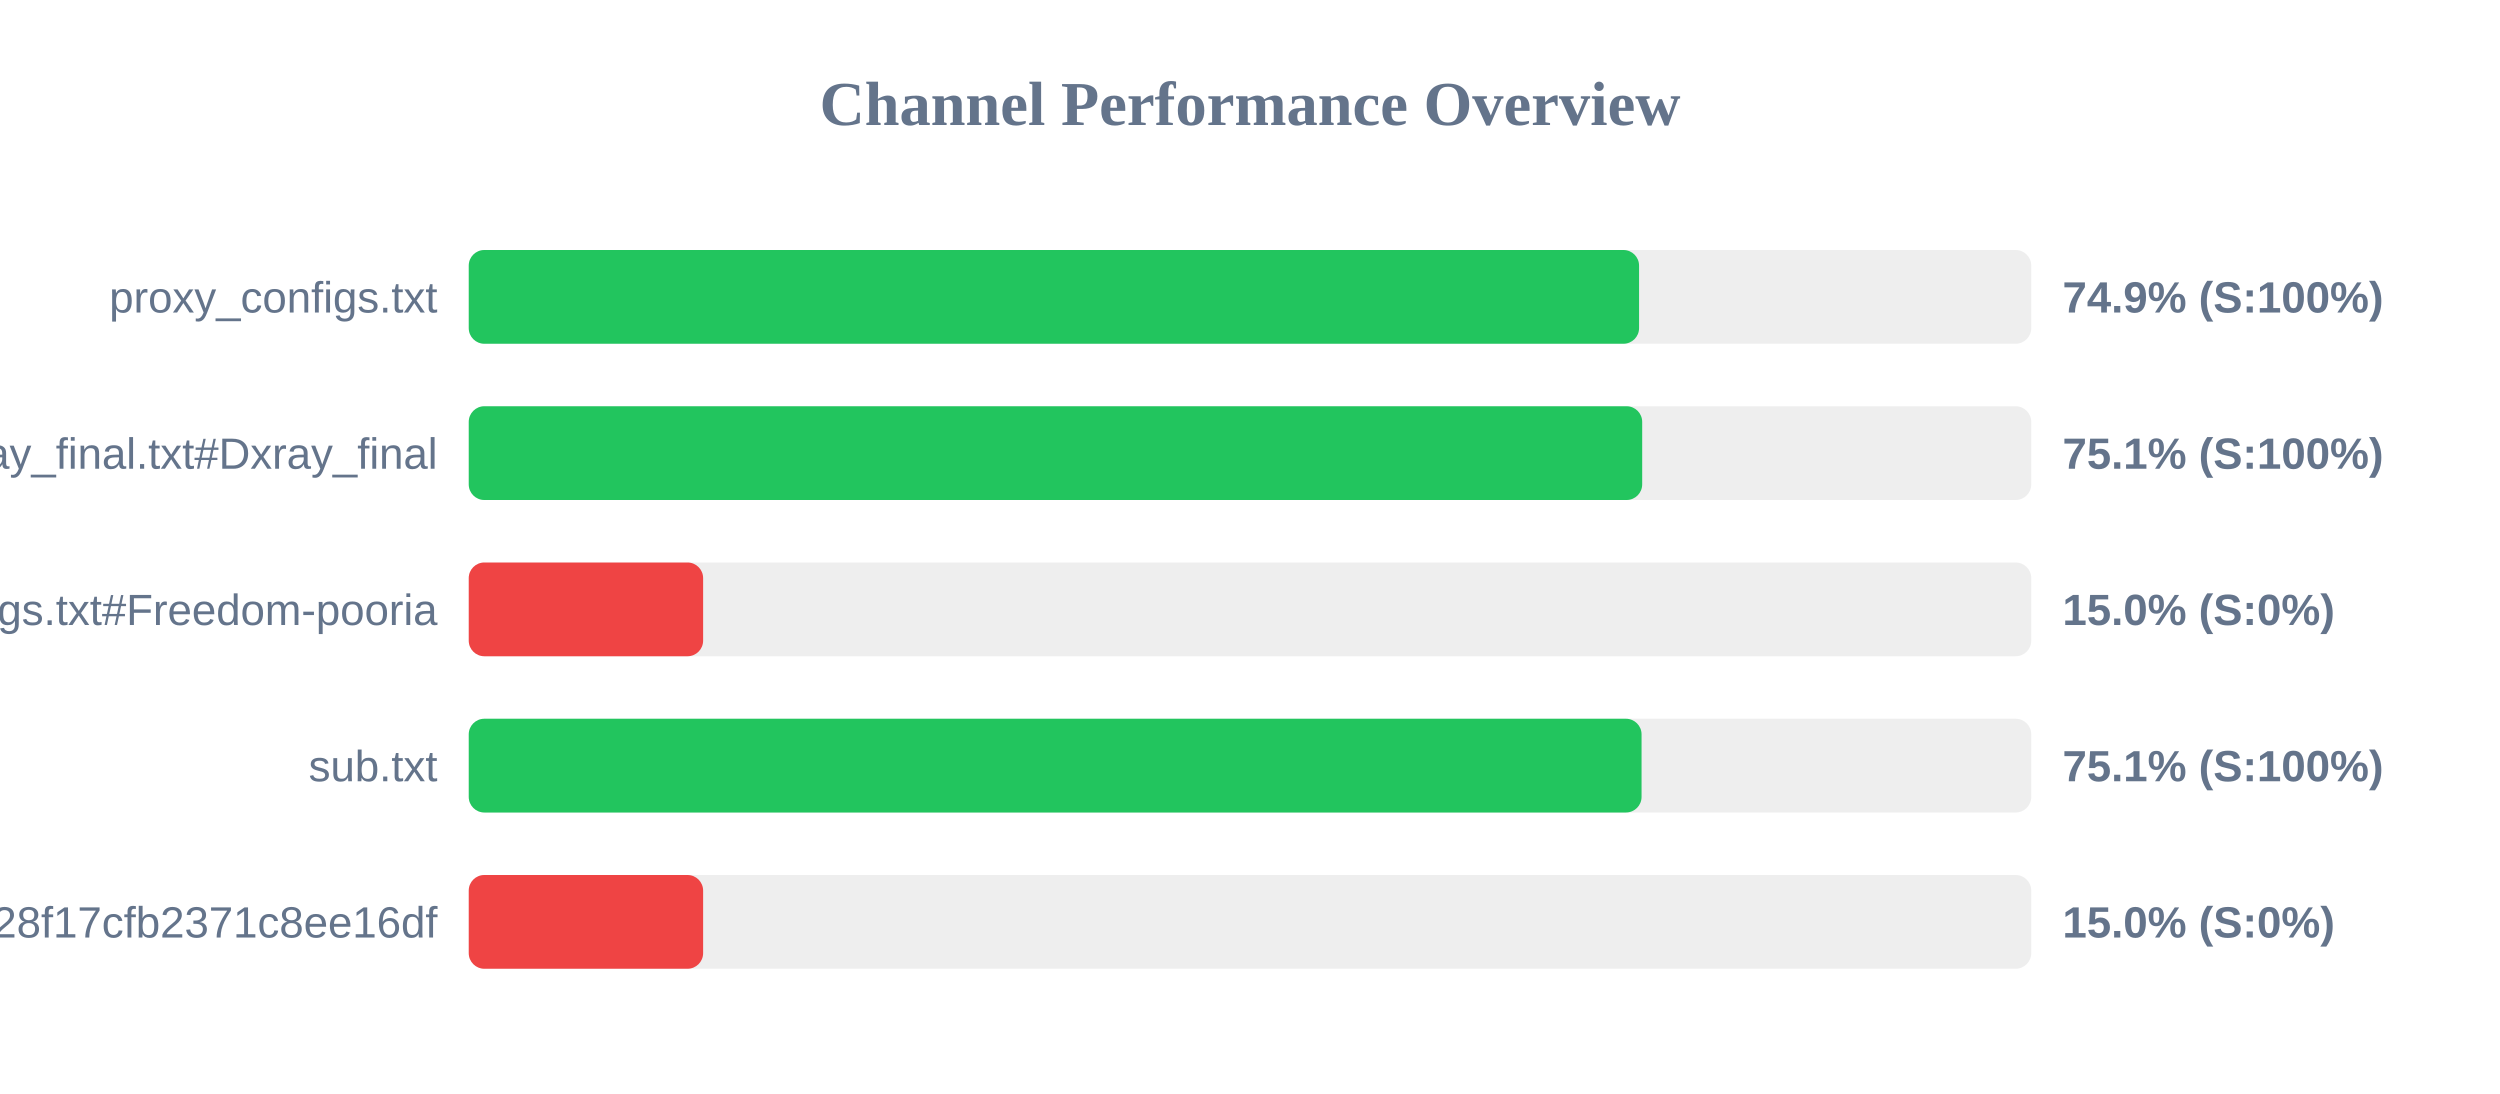
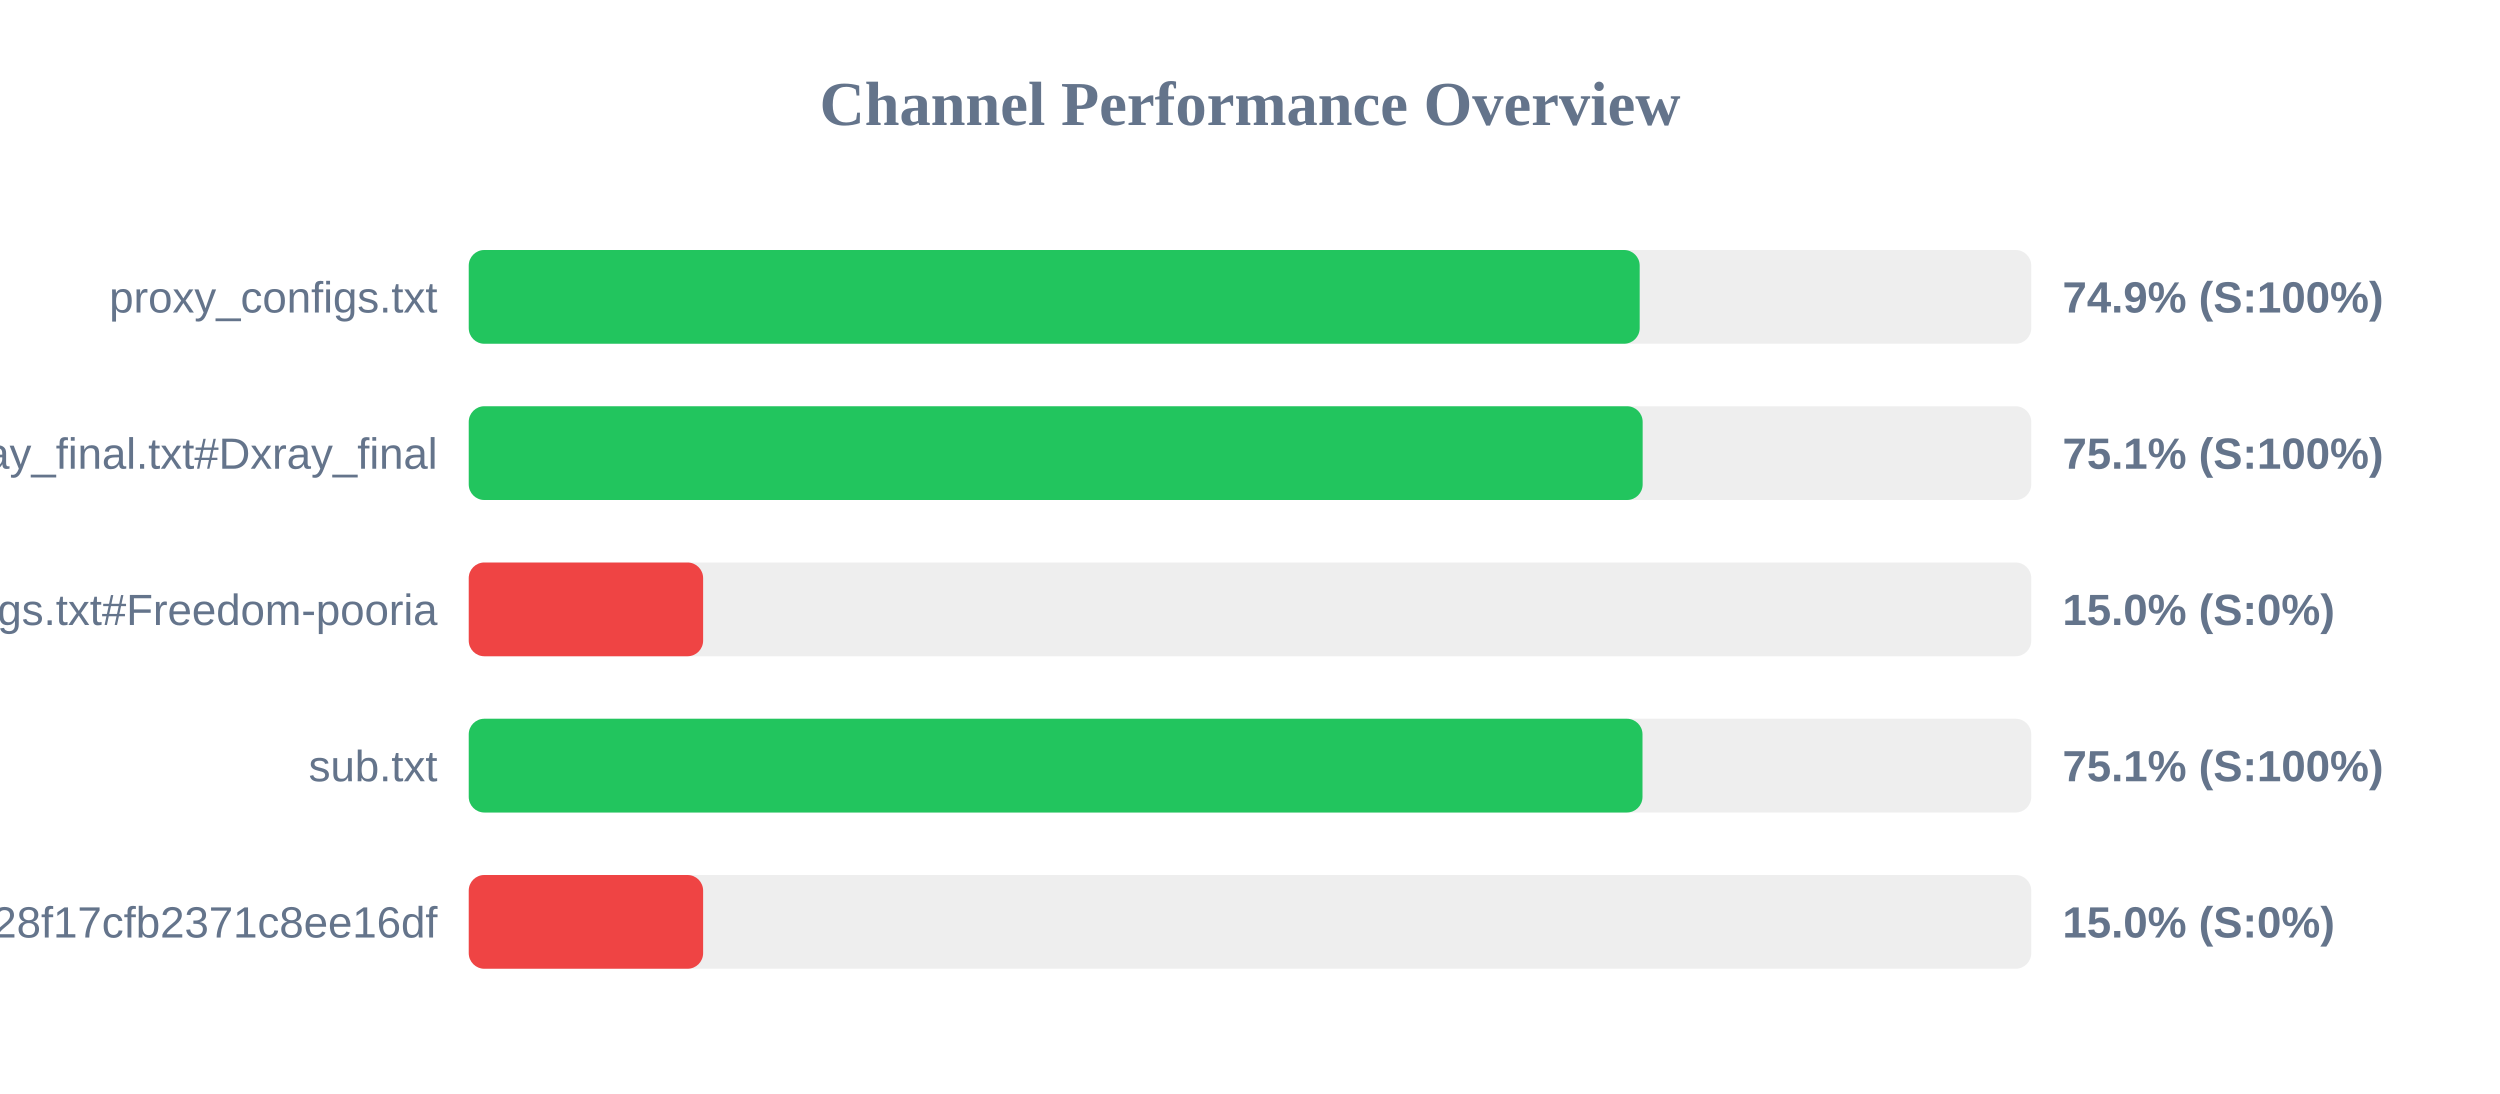
<svg xmlns="http://www.w3.org/2000/svg" width="800" height="350" version="1.1">
  <style>
        .row { font: 14px Arial; fill: #64748b; }
        .score { font: bold 14px Arial; fill: #64748b; }
    </style>
  <text x="400" y="40" text-anchor="middle" font-size="20px" font-weight="bold" fill="#64748b">Channel Performance Overview</text>
  <rect x="150" y="80" width="500" height="30" fill="#eee" rx="5" />
-   <rect x="150" y="80" width="374.5" height="30" fill="#22c55e" rx="5" />
+   <rect x="150" y="80" width="374.7" height="30" fill="#22c55e" rx="5" />
  <text x="140" y="100" text-anchor="end" class="row">proxy_configs.txt</text>
  <text x="660" y="100" text-anchor="start" class="score">74.9% (S:100%)</text>
  <rect x="150" y="130" width="500" height="30" fill="#eee" rx="5" />
-   <rect x="150" y="130" width="375.5" height="30" fill="#22c55e" rx="5" />
+   <rect x="150" y="130" width="375.65" height="30" fill="#22c55e" rx="5" />
  <text x="140" y="150" text-anchor="end" class="row">xray_final.txt#Dxray_final</text>
  <text x="660" y="150" text-anchor="start" class="score">75.1% (S:100%)</text>
  <rect x="150" y="180" width="500" height="30" fill="#eee" rx="5" />
  <rect x="150" y="180" width="75.0" height="30" fill="#ef4444" rx="5" />
  <text x="140" y="200" text-anchor="end" class="row">v2ray_configs.txt#Freedom-pooria</text>
  <text x="660" y="200" text-anchor="start" class="score">15.0% (S:0%)</text>
  <rect x="150" y="230" width="500" height="30" fill="#eee" rx="5" />
-   <rect x="150" y="230" width="375.3" height="30" fill="#22c55e" rx="5" />
+   <rect x="150" y="230" width="375.6" height="30" fill="#22c55e" rx="5" />
  <text x="140" y="250" text-anchor="end" class="row">sub.txt</text>
  <text x="660" y="250" text-anchor="start" class="score">75.1% (S:100%)</text>
  <rect x="150" y="280" width="500" height="30" fill="#eee" rx="5" />
  <rect x="150" y="280" width="75.0" height="30" fill="#ef4444" rx="5" />
  <text x="140" y="300" text-anchor="end" class="row">?token=fedfed7b41b828f17cfb2371c8ee16df</text>
  <text x="660" y="300" text-anchor="start" class="score">15.0% (S:0%)</text>
</svg>
